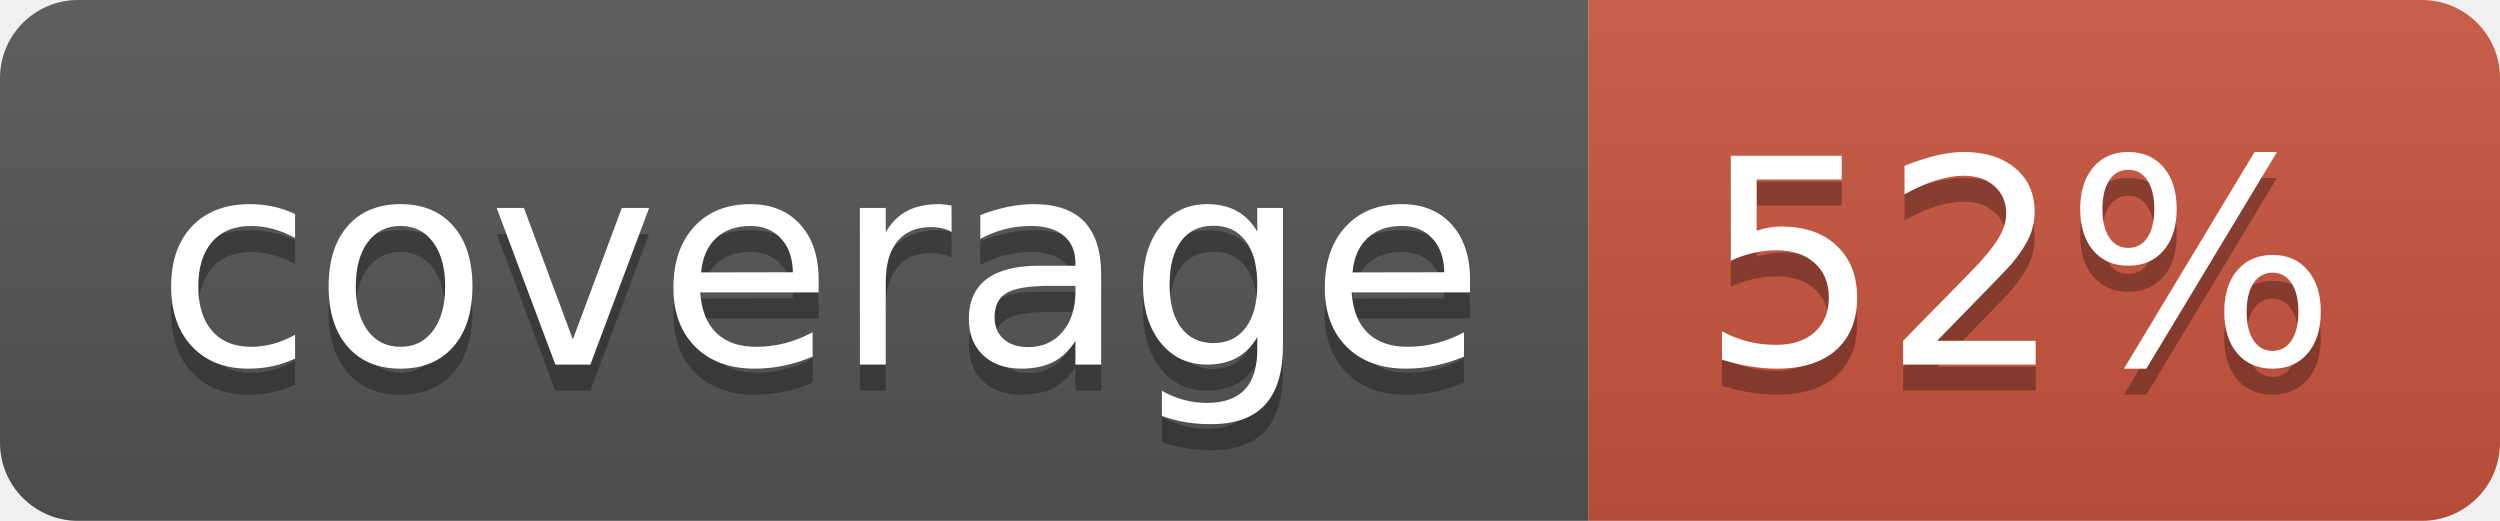
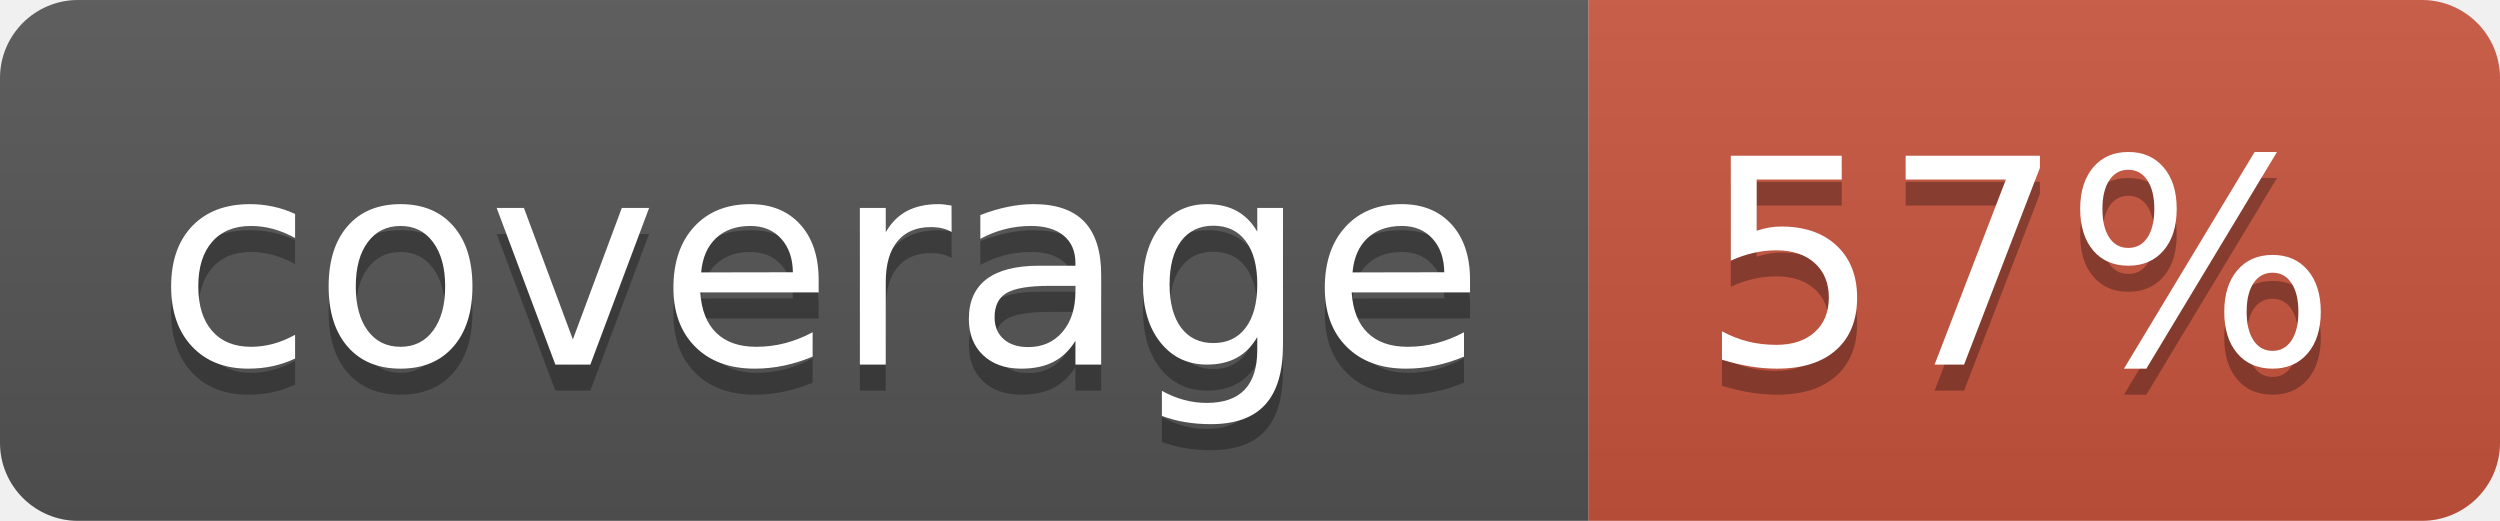
<svg xmlns="http://www.w3.org/2000/svg" width="96" height="20">
  <linearGradient id="b" x2="0" y2="100%">
    <stop offset="0" stop-color="#bbb" stop-opacity=".1" />
    <stop offset="1" stop-opacity=".1" />
  </linearGradient>
  <clipPath id="a">
    <rect width="96" height="20" rx="3" fill="#fff" />
  </clipPath>
  <g clip-path="url(#a)">
    <path fill="#555" d="M0 0h61v20H0z" />
    <path fill="#CA553E" d="M61 0h35v20H61z" />
    <path fill="url(#b)" d="M0 0h96v20H0z" />
  </g>
  <g fill="#fff" text-anchor="middle" font-family="DejaVu Sans,Verdana,Geneva,sans-serif" font-size="110">
    <text x="315" y="150" fill="#010101" fill-opacity=".3" transform="scale(.1)" textLength="510">coverage</text>
    <text x="315" y="140" transform="scale(.1)" textLength="510">coverage</text>
-     <text x="775" y="150" fill="#010101" fill-opacity=".3" transform="scale(.1)" textLength="250">52%</text>
-     <text x="775" y="140" transform="scale(.1)" textLength="250">52%</text>
+     <text x="775" y="150" fill="#010101" fill-opacity=".3" transform="scale(.1)" textLength="250">57%</text>
+     <text x="775" y="140" transform="scale(.1)" textLength="250">57%</text>
  </g>
</svg>
